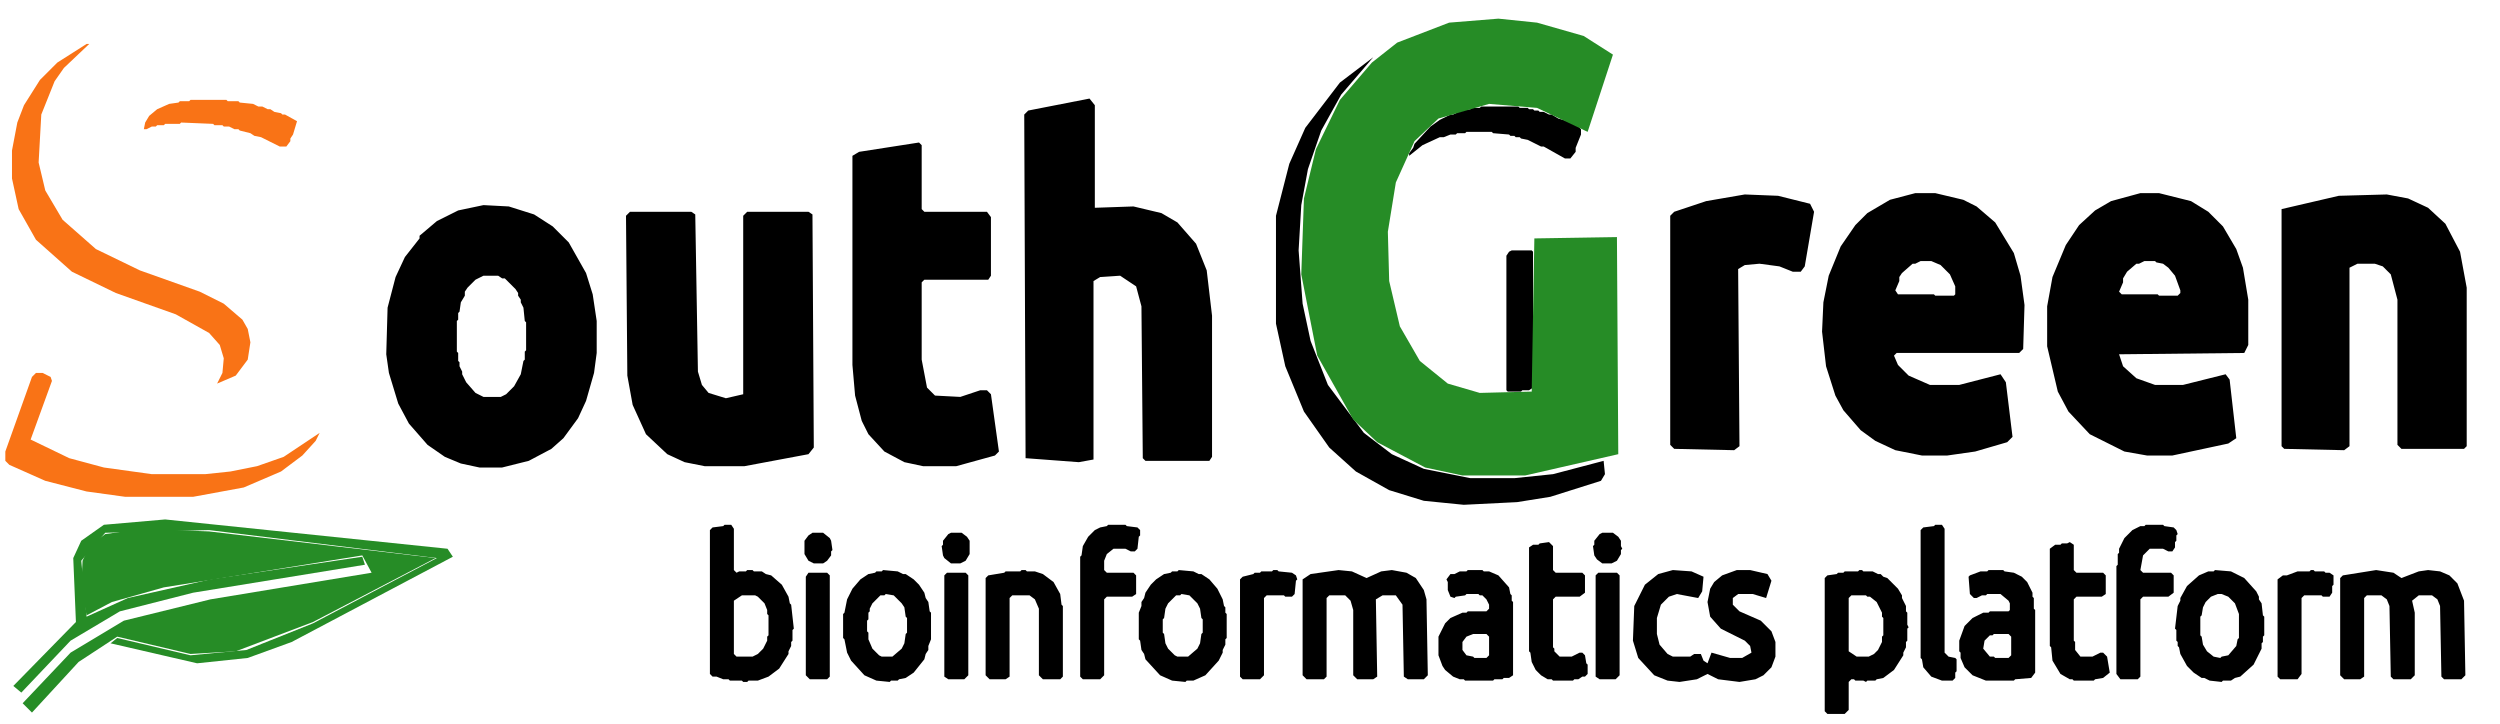
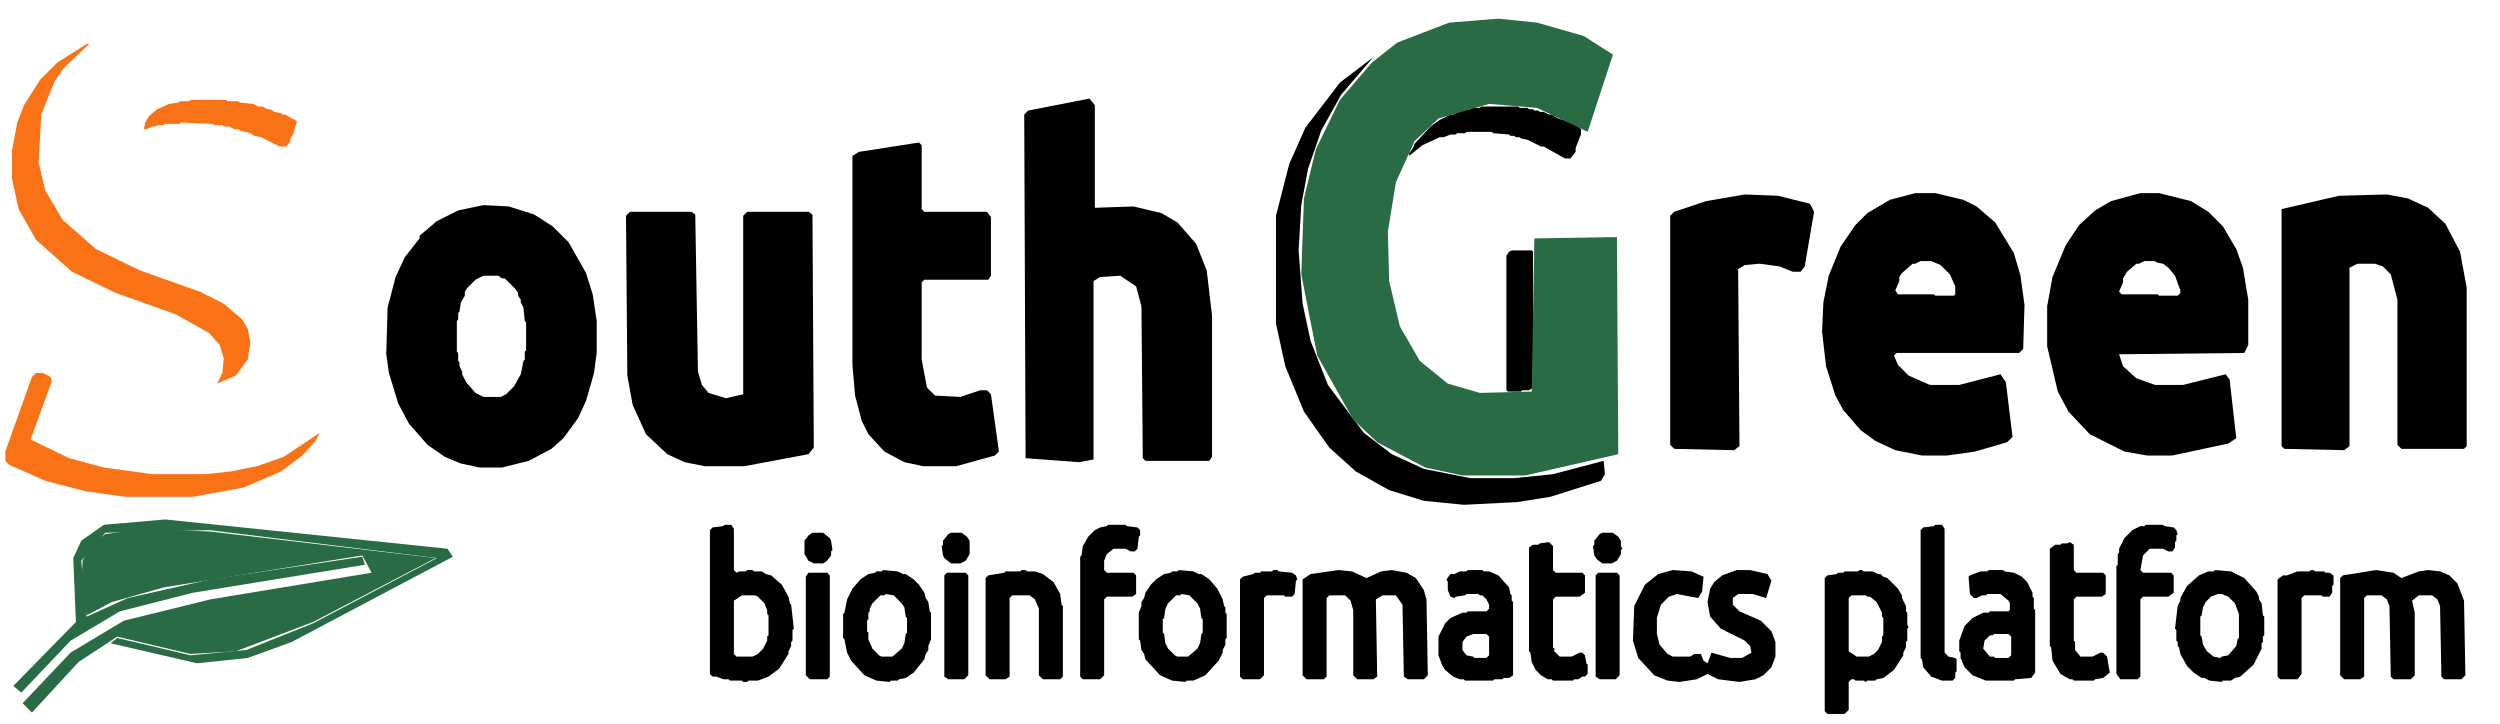
<svg xmlns="http://www.w3.org/2000/svg" width="1877" height="543" viewBox="0 0 1877 543">
  <path fill="#F97316" fill-rule="evenodd" d="M 4 346 L 7 349 L 34 361 L 65 369 L 94 373 L 145 373 L 183 366 L 211 354 L 227 342 L 237 331 L 240 325 L 213 343 L 193 350 L 173 354 L 154 356 L 114 356 L 78 351 L 52 344 L 23 330 L 39 286 L 38 283 L 32 280 L 27 280 L 24 283 L 4 339 Z M 108 97 L 110 97 L 114 95 L 117 95 L 118 94 L 123 94 L 124 93 L 135 93 L 136 92 L 160 93 L 161 94 L 167 94 L 168 95 L 172 95 L 176 97 L 179 97 L 180 98 L 188 100 L 191 102 L 196 103 L 210 110 L 215 110 L 218 106 L 218 104 L 220 101 L 223 91 L 214 86 L 212 86 L 211 85 L 206 84 L 203 82 L 201 82 L 197 80 L 194 80 L 190 78 L 180 77 L 179 76 L 171 76 L 170 75 L 143 75 L 142 76 L 135 76 L 134 77 L 127 78 L 118 82 L 112 87 L 109 92 Z M 65 33 L 43 47 L 30 60 L 18 79 L 13 92 L 9 113 L 9 134 L 14 157 L 27 180 L 54 204 L 87 220 L 132 236 L 157 250 L 165 259 L 168 269 L 167 280 L 163 288 L 177 282 L 186 270 L 188 257 L 186 247 L 182 240 L 168 228 L 150 219 L 105 203 L 72 187 L 47 165 L 34 143 L 29 122 L 31 86 L 41 61 L 48 51 L 67 33 Z" />
  <path fill="#000000" fill-rule="evenodd" d="M 1200 430 L 1198 432 L 1198 508 L 1201 510 L 1213 510 L 1216 507 L 1216 432 L 1214 430 Z M 711 430 L 709 432 L 709 508 L 712 510 L 724 510 L 727 507 L 727 432 L 725 430 Z M 607 430 L 605 433 L 605 507 L 608 510 L 621 510 L 623 508 L 623 432 L 621 430 Z M 1757 434 L 1757 507 L 1760 510 L 1772 510 L 1775 508 L 1775 449 L 1777 447 L 1788 447 L 1792 450 L 1794 455 L 1795 508 L 1797 510 L 1810 510 L 1813 507 L 1813 460 L 1811 451 L 1816 447 L 1826 447 L 1830 450 L 1832 455 L 1833 508 L 1835 510 L 1848 510 L 1851 507 L 1850 451 L 1845 438 L 1839 432 L 1832 429 L 1823 428 L 1816 429 L 1803 434 L 1797 430 L 1784 428 L 1759 432 Z M 1749 430 L 1746 430 L 1745 429 L 1738 429 L 1737 428 L 1735 428 L 1734 429 L 1725 429 L 1717 432 L 1714 432 L 1710 435 L 1710 508 L 1712 510 L 1725 510 L 1728 506 L 1728 449 L 1730 447 L 1743 447 L 1744 448 L 1749 448 L 1751 445 L 1751 440 L 1752 439 L 1752 432 Z M 1663 428 L 1662 429 L 1658 429 L 1651 432 L 1642 440 L 1637 449 L 1637 451 L 1635 455 L 1633 472 L 1634 473 L 1634 481 L 1635 482 L 1635 485 L 1636 486 L 1637 491 L 1642 500 L 1647 505 L 1653 509 L 1655 509 L 1659 511 L 1668 512 L 1669 511 L 1675 511 L 1678 509 L 1682 508 L 1692 499 L 1698 487 L 1698 483 L 1699 482 L 1699 478 L 1700 477 L 1700 463 L 1699 462 L 1698 453 L 1696 450 L 1696 448 L 1694 444 L 1685 434 L 1675 429 Z M 1665 446 L 1668 446 L 1673 448 L 1678 453 L 1681 461 L 1681 479 L 1680 480 L 1679 485 L 1673 492 L 1668 493 L 1667 494 L 1662 493 L 1657 489 L 1654 484 L 1653 478 L 1652 477 L 1652 463 L 1653 462 L 1654 456 L 1656 452 L 1660 448 Z M 1479 432 L 1478 433 L 1479 446 L 1482 449 L 1484 449 L 1488 447 L 1491 447 L 1492 446 L 1502 446 L 1508 451 L 1509 453 L 1509 458 L 1508 459 L 1494 459 L 1493 460 L 1489 460 L 1481 464 L 1475 470 L 1471 481 L 1471 489 L 1472 490 L 1472 494 L 1475 501 L 1481 507 L 1491 511 L 1512 511 L 1513 510 L 1525 509 L 1528 505 L 1528 458 L 1527 457 L 1527 449 L 1526 448 L 1526 445 L 1522 437 L 1518 433 L 1512 430 L 1505 429 L 1504 428 L 1493 428 L 1492 429 L 1487 429 Z M 1490 481 L 1494 477 L 1496 477 L 1497 476 L 1508 476 L 1510 478 L 1510 492 L 1508 494 L 1498 494 L 1497 493 L 1494 493 L 1489 487 Z M 1412 431 L 1410 431 L 1406 429 L 1399 429 L 1398 428 L 1396 428 L 1395 429 L 1385 429 L 1384 430 L 1380 430 L 1379 431 L 1372 432 L 1370 434 L 1370 534 L 1372 536 L 1385 536 L 1388 533 L 1388 512 L 1390 510 L 1392 510 L 1393 511 L 1399 511 L 1401 512 L 1402 511 L 1408 511 L 1409 510 L 1414 509 L 1422 503 L 1429 492 L 1429 490 L 1431 486 L 1431 482 L 1432 481 L 1432 472 L 1433 471 L 1432 469 L 1432 460 L 1431 459 L 1431 455 L 1428 449 L 1428 447 L 1425 442 L 1417 434 L 1414 433 Z M 1390 447 L 1401 447 L 1402 448 L 1404 448 L 1409 452 L 1413 460 L 1413 463 L 1414 464 L 1414 477 L 1413 478 L 1413 482 L 1410 488 L 1407 491 L 1403 493 L 1394 493 L 1388 489 L 1388 449 Z M 1235 439 L 1227 455 L 1226 481 L 1230 494 L 1242 507 L 1252 511 L 1261 512 L 1274 510 L 1282 506 L 1290 510 L 1306 512 L 1318 510 L 1324 507 L 1330 501 L 1333 493 L 1333 482 L 1330 474 L 1322 466 L 1306 459 L 1301 454 L 1301 449 L 1305 446 L 1316 446 L 1326 449 L 1330 436 L 1327 431 L 1314 428 L 1304 428 L 1293 432 L 1287 437 L 1284 442 L 1282 452 L 1284 463 L 1292 472 L 1310 481 L 1314 485 L 1315 490 L 1308 494 L 1299 494 L 1285 490 L 1282 498 L 1279 496 L 1277 491 L 1272 491 L 1269 493 L 1256 493 L 1252 491 L 1246 484 L 1244 476 L 1244 464 L 1247 454 L 1253 448 L 1259 446 L 1275 449 L 1278 444 L 1279 433 L 1270 429 L 1256 428 L 1245 431 Z M 1089 431 L 1086 435 L 1087 437 L 1087 443 L 1089 448 L 1092 449 L 1093 448 L 1100 447 L 1101 446 L 1110 446 L 1111 447 L 1113 447 L 1116 450 L 1118 454 L 1118 457 L 1116 459 L 1102 459 L 1101 460 L 1098 460 L 1089 464 L 1085 468 L 1080 478 L 1080 492 L 1083 500 L 1085 503 L 1091 508 L 1096 510 L 1099 510 L 1100 511 L 1121 511 L 1122 510 L 1128 510 L 1129 509 L 1133 509 L 1136 507 L 1136 452 L 1135 451 L 1135 447 L 1134 446 L 1133 441 L 1125 432 L 1118 429 L 1114 429 L 1113 428 L 1102 428 L 1101 429 L 1096 429 L 1092 431 Z M 1101 478 L 1106 476 L 1116 476 L 1118 478 L 1118 492 L 1116 494 L 1107 494 L 1106 493 L 1101 492 L 1098 488 L 1098 482 Z M 978 435 L 978 507 L 981 510 L 994 510 L 996 508 L 996 449 L 998 447 L 1010 447 L 1014 451 L 1016 458 L 1016 507 L 1019 510 L 1031 510 L 1034 508 L 1033 450 L 1038 447 L 1048 447 L 1053 454 L 1054 508 L 1057 510 L 1069 510 L 1072 507 L 1071 450 L 1069 443 L 1063 434 L 1056 430 L 1045 428 L 1037 429 L 1026 434 L 1015 429 L 1005 428 L 984 431 Z M 970 430 L 960 429 L 959 428 L 956 428 L 955 429 L 947 429 L 946 430 L 942 430 L 941 431 L 933 433 L 931 435 L 931 508 L 933 510 L 946 510 L 949 507 L 949 449 L 951 447 L 964 447 L 965 448 L 970 448 L 972 446 L 973 436 L 974 435 L 973 432 Z M 885 428 L 884 429 L 880 429 L 879 430 L 874 431 L 868 435 L 864 439 L 860 445 L 859 449 L 857 452 L 857 455 L 855 460 L 855 480 L 856 481 L 857 488 L 859 491 L 860 495 L 871 507 L 880 511 L 890 512 L 891 511 L 896 511 L 905 507 L 915 496 L 918 490 L 918 488 L 920 484 L 920 480 L 921 479 L 921 461 L 920 460 L 920 456 L 919 455 L 918 450 L 914 442 L 908 435 L 902 431 L 900 431 L 896 429 Z M 887 446 L 893 447 L 899 453 L 901 457 L 902 464 L 903 465 L 903 475 L 902 476 L 901 483 L 899 487 L 892 493 L 884 493 L 882 492 L 877 487 L 875 483 L 874 476 L 873 475 L 873 465 L 874 464 L 875 457 L 877 453 L 883 447 L 886 447 Z M 742 432 L 740 434 L 740 507 L 743 510 L 755 510 L 758 508 L 758 449 L 760 447 L 773 447 L 777 450 L 780 457 L 780 507 L 783 510 L 796 510 L 798 508 L 798 455 L 797 454 L 796 446 L 791 437 L 783 431 L 777 429 L 771 429 L 770 428 L 767 428 L 766 429 L 755 429 L 754 430 Z M 663 428 L 662 429 L 658 429 L 657 430 L 652 431 L 646 435 L 640 442 L 636 450 L 634 460 L 633 461 L 633 479 L 634 480 L 636 490 L 639 496 L 649 507 L 658 511 L 668 512 L 669 511 L 674 511 L 675 510 L 680 509 L 686 505 L 694 495 L 695 491 L 697 488 L 697 485 L 699 480 L 699 460 L 698 459 L 697 452 L 695 449 L 694 445 L 690 439 L 686 435 L 680 431 L 678 431 L 674 429 Z M 665 446 L 671 447 L 677 453 L 679 456 L 680 463 L 681 464 L 681 475 L 680 476 L 679 483 L 677 487 L 670 493 L 662 493 L 660 492 L 655 487 L 652 480 L 652 475 L 651 474 L 651 466 L 652 465 L 652 460 L 653 459 L 653 457 L 655 453 L 661 447 L 664 447 Z M 1543 409 L 1539 412 L 1539 485 L 1540 486 L 1541 496 L 1547 506 L 1554 510 L 1556 510 L 1557 511 L 1572 511 L 1573 510 L 1579 509 L 1584 505 L 1582 493 L 1579 490 L 1577 490 L 1571 493 L 1562 493 L 1558 488 L 1558 482 L 1557 481 L 1557 450 L 1559 448 L 1578 448 L 1581 446 L 1581 432 L 1579 430 L 1559 430 L 1557 428 L 1557 409 L 1554 407 L 1552 408 L 1548 408 L 1547 409 Z M 1151 409 L 1148 411 L 1148 489 L 1149 490 L 1150 497 L 1153 503 L 1157 507 L 1162 510 L 1165 510 L 1166 511 L 1181 511 L 1182 510 L 1185 510 L 1188 508 L 1190 508 L 1192 506 L 1192 499 L 1191 498 L 1190 492 L 1188 490 L 1186 490 L 1180 493 L 1171 493 L 1167 489 L 1167 487 L 1166 486 L 1166 450 L 1168 448 L 1186 448 L 1190 445 L 1190 432 L 1188 430 L 1168 430 L 1166 428 L 1166 410 L 1163 407 L 1156 408 L 1155 409 Z M 1203 400 L 1201 401 L 1197 406 L 1197 409 L 1196 410 L 1197 417 L 1199 420 L 1203 423 L 1210 423 L 1214 421 L 1217 416 L 1217 413 L 1218 412 L 1217 410 L 1217 406 L 1215 403 L 1211 400 Z M 714 400 L 712 401 L 708 406 L 708 409 L 707 410 L 708 417 L 709 419 L 714 423 L 721 423 L 725 421 L 728 416 L 728 406 L 726 403 L 722 400 Z M 610 400 L 607 402 L 604 406 L 604 416 L 607 421 L 611 423 L 618 423 L 621 421 L 624 417 L 624 414 L 625 413 L 624 406 L 623 404 L 618 400 Z M 1632 396 L 1625 395 L 1624 394 L 1611 394 L 1610 395 L 1607 395 L 1601 398 L 1595 404 L 1591 412 L 1591 415 L 1590 416 L 1590 424 L 1589 425 L 1589 506 L 1592 510 L 1605 510 L 1607 508 L 1607 450 L 1609 448 L 1628 448 L 1632 445 L 1632 432 L 1630 430 L 1609 430 L 1607 428 L 1609 417 L 1614 412 L 1624 412 L 1628 414 L 1631 414 L 1633 411 L 1633 407 L 1634 406 L 1634 402 L 1635 401 L 1634 398 Z M 1453 394 L 1452 395 L 1444 396 L 1442 398 L 1442 494 L 1443 495 L 1444 501 L 1450 508 L 1458 511 L 1466 511 L 1468 509 L 1468 505 L 1469 504 L 1469 495 L 1468 494 L 1463 493 L 1460 490 L 1460 397 L 1458 394 Z M 854 396 L 846 395 L 845 394 L 832 394 L 831 395 L 826 396 L 822 398 L 817 403 L 813 410 L 812 417 L 811 418 L 811 508 L 813 510 L 826 510 L 829 507 L 829 450 L 831 448 L 850 448 L 853 446 L 853 432 L 851 430 L 831 430 L 829 428 L 829 421 L 831 416 L 836 412 L 845 412 L 849 414 L 852 414 L 854 412 L 855 403 L 856 402 L 856 398 Z M 535 396 L 533 398 L 533 506 L 535 508 L 538 508 L 543 510 L 547 510 L 548 511 L 557 511 L 558 512 L 561 512 L 562 511 L 569 511 L 577 508 L 585 502 L 592 491 L 592 489 L 594 485 L 594 482 L 595 481 L 595 473 L 596 472 L 594 454 L 593 453 L 592 448 L 587 439 L 579 432 L 575 431 L 572 429 L 566 429 L 565 428 L 561 428 L 560 429 L 555 429 L 553 430 L 551 428 L 551 397 L 549 394 L 544 394 L 543 395 Z M 557 447 L 567 447 L 569 448 L 574 453 L 576 458 L 576 461 L 577 462 L 577 477 L 576 478 L 576 481 L 573 487 L 569 491 L 565 493 L 553 493 L 551 491 L 551 451 Z M 1150 188 L 1135 188 L 1133 189 L 1131 192 L 1131 293 L 1132 294 L 1142 294 L 1143 293 L 1148 293 L 1151 291 L 1151 189 Z M 473 159 L 470 162 L 471 282 L 475 304 L 485 326 L 501 341 L 514 347 L 529 350 L 559 350 L 607 341 L 611 336 L 610 161 L 607 159 L 561 159 L 558 162 L 558 296 L 545 299 L 532 295 L 527 289 L 524 279 L 522 161 L 519 159 Z M 363 154 L 344 158 L 328 166 L 315 177 L 315 179 L 304 193 L 297 208 L 291 231 L 290 266 L 292 280 L 299 303 L 307 318 L 321 334 L 334 343 L 346 348 L 360 351 L 377 351 L 397 346 L 414 337 L 423 329 L 434 314 L 440 301 L 446 280 L 448 265 L 448 241 L 445 221 L 440 205 L 427 182 L 415 170 L 401 161 L 382 155 Z M 363 207 L 374 207 L 377 209 L 379 209 L 387 217 L 389 220 L 389 222 L 391 225 L 391 227 L 393 231 L 394 241 L 395 242 L 395 263 L 394 264 L 394 270 L 393 271 L 391 281 L 386 290 L 380 296 L 376 298 L 363 298 L 357 295 L 350 287 L 347 281 L 347 279 L 345 275 L 345 272 L 344 271 L 344 265 L 343 264 L 343 241 L 344 240 L 344 235 L 345 234 L 346 227 L 349 222 L 349 219 L 351 216 L 357 210 Z M 1713 157 L 1713 335 L 1715 337 L 1760 338 L 1764 335 L 1764 201 L 1770 198 L 1783 198 L 1789 200 L 1795 206 L 1800 225 L 1800 334 L 1803 337 L 1850 337 L 1852 335 L 1852 216 L 1847 189 L 1836 168 L 1823 156 L 1808 149 L 1792 146 L 1756 147 Z M 1359 153 L 1335 147 L 1310 146 L 1281 151 L 1257 159 L 1254 162 L 1254 334 L 1257 337 L 1302 338 L 1306 335 L 1305 202 L 1310 199 L 1321 198 L 1336 200 L 1346 204 L 1352 204 L 1355 200 L 1362 159 Z M 1585 151 L 1573 158 L 1561 169 L 1551 184 L 1541 208 L 1537 230 L 1537 260 L 1545 294 L 1553 309 L 1569 326 L 1595 339 L 1612 342 L 1631 342 L 1673 333 L 1679 329 L 1674 285 L 1671 281 L 1639 289 L 1618 289 L 1604 284 L 1594 275 L 1591 266 L 1685 265 L 1688 259 L 1688 225 L 1684 201 L 1679 187 L 1669 170 L 1658 159 L 1645 151 L 1621 145 L 1607 145 Z M 1591 219 L 1594 212 L 1594 209 L 1597 204 L 1604 198 L 1606 198 L 1610 196 L 1618 196 L 1619 197 L 1624 198 L 1628 201 L 1633 207 L 1637 218 L 1637 220 L 1635 222 L 1621 222 L 1620 221 L 1593 221 Z M 1419 150 L 1402 160 L 1393 169 L 1382 185 L 1373 207 L 1369 227 L 1368 249 L 1371 275 L 1378 297 L 1384 308 L 1397 323 L 1408 331 L 1423 338 L 1443 342 L 1462 342 L 1483 339 L 1507 332 L 1511 328 L 1506 287 L 1502 281 L 1471 289 L 1449 289 L 1433 282 L 1425 274 L 1422 267 L 1424 265 L 1516 265 L 1519 262 L 1520 229 L 1517 207 L 1512 190 L 1498 167 L 1484 155 L 1474 150 L 1453 145 L 1438 145 Z M 1423 218 L 1426 211 L 1426 208 L 1428 205 L 1436 198 L 1438 198 L 1442 196 L 1450 196 L 1457 199 L 1464 206 L 1468 215 L 1468 221 L 1467 222 L 1453 222 L 1452 221 L 1425 221 Z M 645 114 L 640 117 L 640 274 L 642 297 L 647 316 L 652 326 L 664 339 L 679 347 L 693 350 L 718 350 L 747 342 L 750 339 L 744 296 L 741 293 L 736 293 L 721 298 L 702 297 L 696 291 L 692 270 L 692 212 L 694 210 L 742 210 L 744 207 L 744 163 L 741 159 L 694 159 L 692 157 L 692 109 L 690 107 Z M 1058 117 L 1068 109 L 1081 103 L 1084 103 L 1089 101 L 1093 101 L 1094 100 L 1100 100 L 1101 99 L 1120 99 L 1121 100 L 1133 101 L 1134 102 L 1137 102 L 1138 103 L 1141 103 L 1142 104 L 1147 105 L 1157 110 L 1159 110 L 1175 119 L 1179 119 L 1183 114 L 1183 111 L 1187 101 L 1187 97 L 1185 95 L 1177 91 L 1170 89 L 1165 86 L 1163 86 L 1159 84 L 1156 84 L 1155 83 L 1152 83 L 1151 82 L 1148 82 L 1147 81 L 1141 81 L 1140 80 L 1112 80 L 1111 81 L 1105 81 L 1104 82 L 1097 83 L 1091 86 L 1089 86 L 1081 90 L 1074 95 L 1062 108 L 1061 111 L 1058 115 Z M 772 83 L 769 86 L 770 344 L 810 347 L 821 345 L 821 211 L 826 208 L 841 207 L 853 215 L 857 230 L 858 344 L 860 346 L 908 346 L 910 343 L 910 237 L 906 203 L 898 183 L 884 167 L 872 160 L 851 155 L 822 156 L 822 79 L 818 74 Z M 1031 43 L 1006 62 L 980 96 L 968 123 L 958 162 L 958 243 L 965 275 L 979 309 L 998 336 L 1018 354 L 1043 368 L 1069 376 L 1099 379 L 1139 377 L 1164 373 L 1202 361 L 1205 356 L 1204 346 L 1166 356 L 1137 359 L 1104 359 L 1069 352 L 1045 341 L 1024 325 L 997 289 L 984 256 L 978 228 L 975 188 L 977 154 L 982 127 L 992 98 L 1007 71 Z" />
-   <path fill="#268C26" fill-rule="evenodd" d="M 10 515 L 16 520 L 53 481 L 90 459 L 145 445 L 274 424 L 272 418 L 158 435 L 96 449 L 65 463 L 61 421 L 79 400 L 157 398 L 328 419 L 235 468 L 185 488 L 143 492 L 88 479 L 83 483 L 148 498 L 186 494 L 219 482 L 340 418 L 336 412 L 124 390 L 78 394 L 61 406 L 55 419 L 57 467 Z " />
-   <path fill="#268C26" fill-rule="evenodd" d="M 17 528 L 24 535 L 59 497 L 88 478 L 143 491 L 177 489 L 235 467 L 327 419 L 157 399 L 107 397 L 79 401 L 67 410 L 62 421 L 61 441 L 65 462 L 84 452 L 123 441 L 272 417 L 279 430 L 158 450 L 93 466 L 53 490 Z M 1088 17 L 1049 32 L 1030 47 L 1006 75 L 988 112 L 979 149 L 977 206 L 989 267 L 1016 315 L 1034 332 L 1070 351 L 1098 357 L 1145 357 L 1215 341 L 1214 178 L 1152 179 L 1150 294 L 1111 295 L 1087 288 L 1066 271 L 1051 245 L 1043 211 L 1042 174 L 1048 137 L 1062 106 L 1080 89 L 1118 78 L 1154 81 L 1192 99 L 1211 41 L 1189 27 L 1154 17 L 1125 14 Z " />
+   <path fill="#296b44" fill-rule="evenodd" d="M 10 515 L 16 520 L 53 481 L 90 459 L 145 445 L 274 424 L 272 418 L 158 435 L 96 449 L 65 463 L 61 421 L 79 400 L 157 398 L 328 419 L 235 468 L 185 488 L 143 492 L 88 479 L 83 483 L 148 498 L 186 494 L 219 482 L 340 418 L 336 412 L 124 390 L 78 394 L 61 406 L 55 419 L 57 467 Z " />
+   <path fill="#296b44" fill-rule="evenodd" d="M 17 528 L 24 535 L 59 497 L 88 478 L 143 491 L 177 489 L 235 467 L 327 419 L 157 399 L 107 397 L 79 401 L 67 410 L 62 421 L 61 441 L 65 462 L 84 452 L 123 441 L 272 417 L 279 430 L 158 450 L 93 466 L 53 490 Z M 1088 17 L 1049 32 L 1030 47 L 1006 75 L 988 112 L 979 149 L 977 206 L 989 267 L 1016 315 L 1034 332 L 1070 351 L 1098 357 L 1145 357 L 1215 341 L 1214 178 L 1152 179 L 1150 294 L 1111 295 L 1087 288 L 1066 271 L 1051 245 L 1043 211 L 1042 174 L 1048 137 L 1062 106 L 1080 89 L 1118 78 L 1154 81 L 1192 99 L 1211 41 L 1189 27 L 1154 17 L 1125 14 Z " />
</svg>
